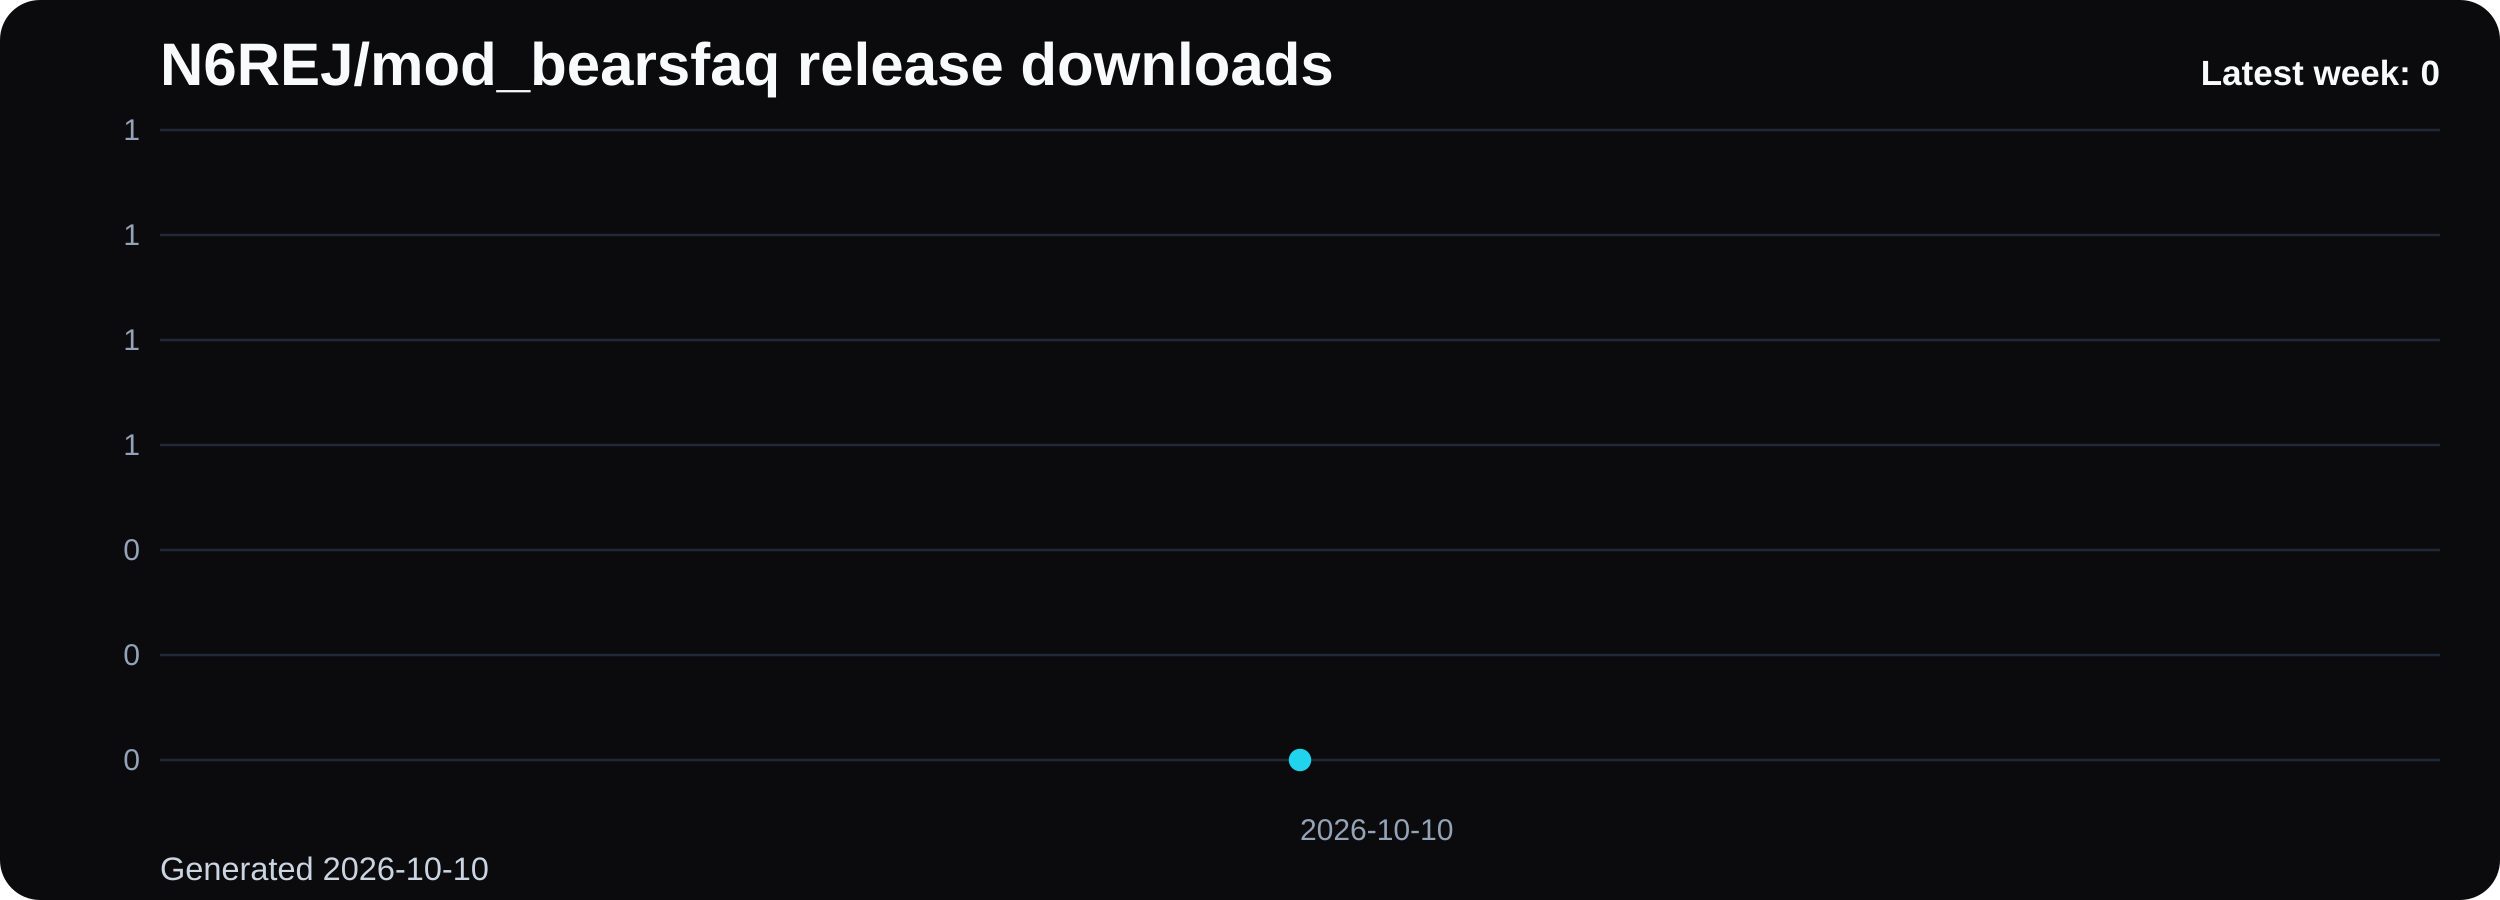
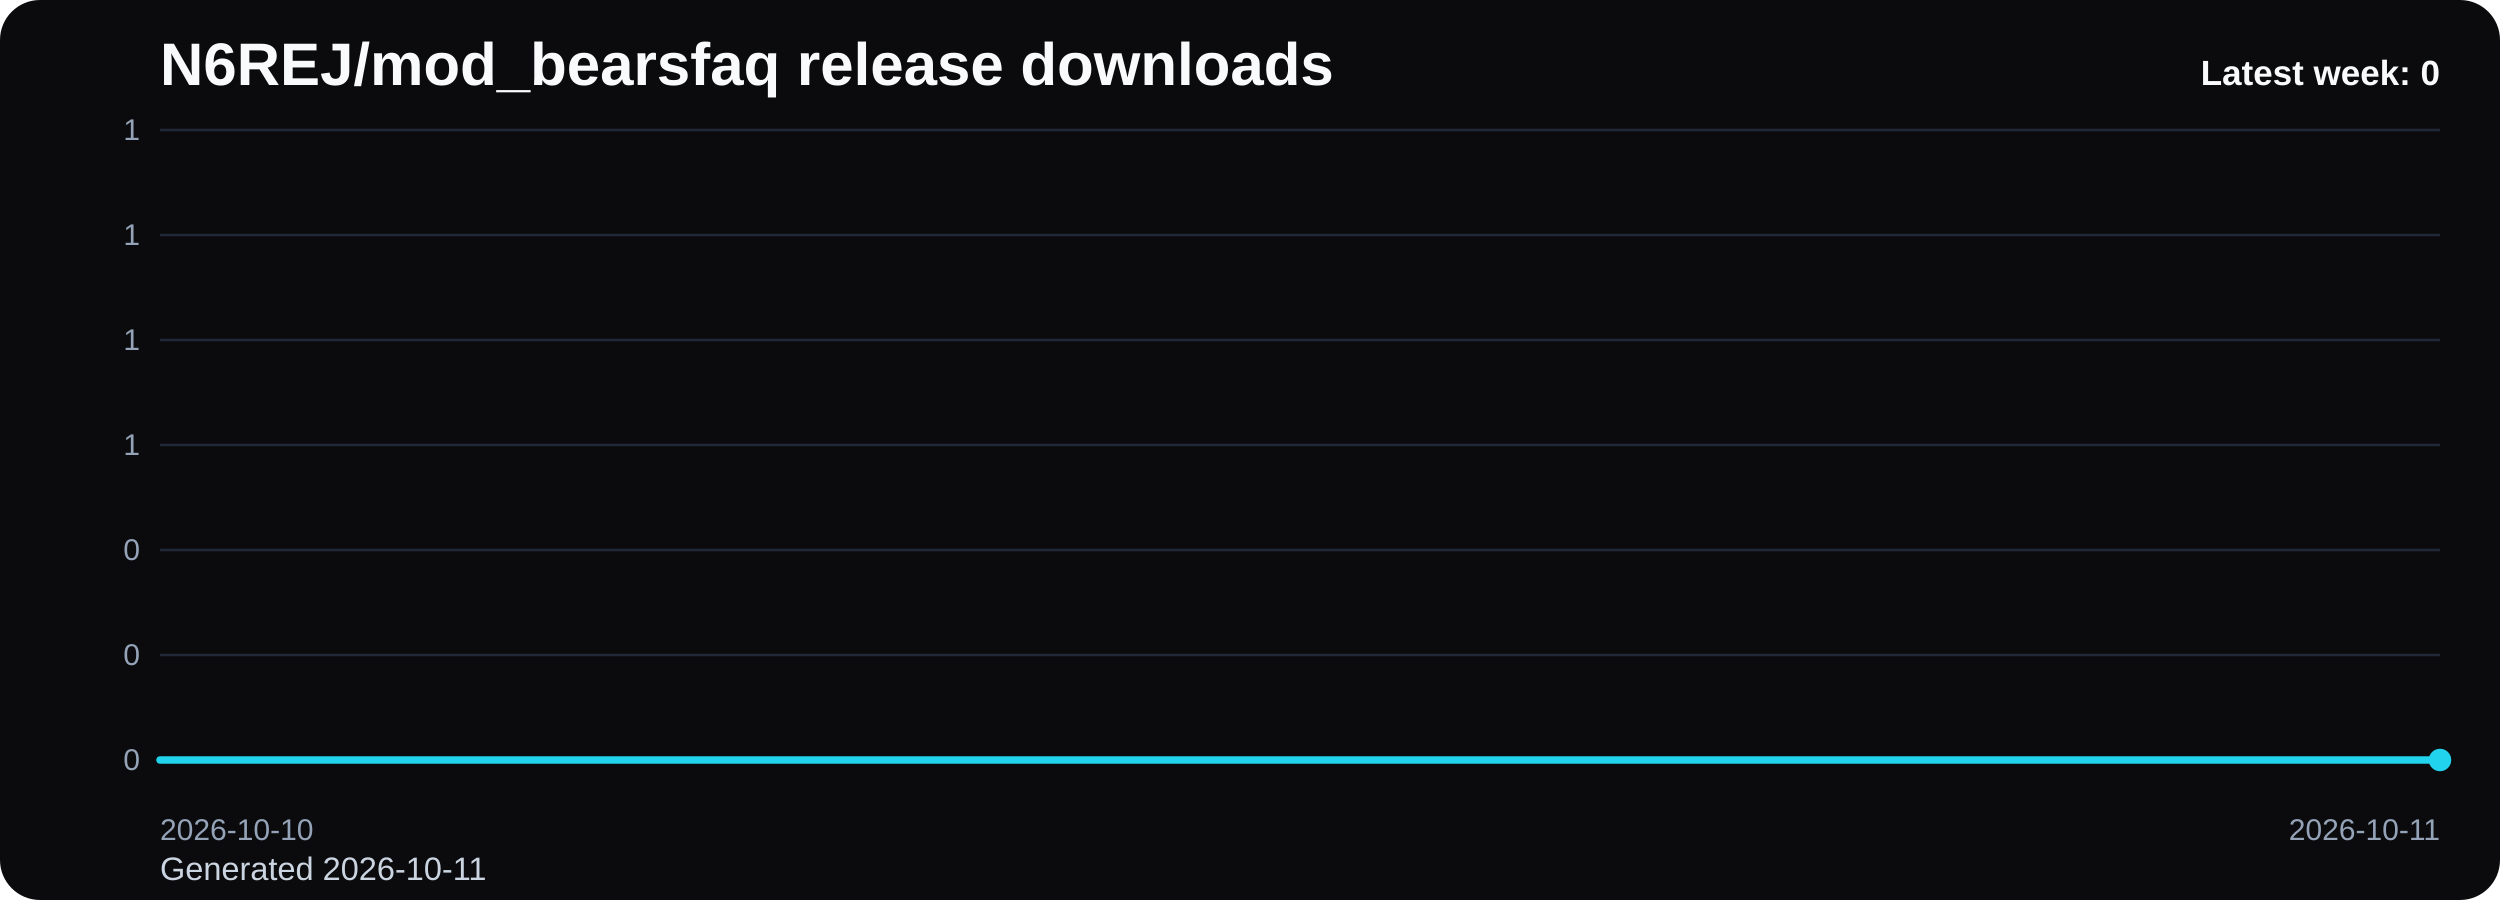
<svg xmlns="http://www.w3.org/2000/svg" viewBox="0 0 1000 360" role="img" aria-label="N6REJ/mod_bearsfaq release downloads chart">
  <defs>
    <linearGradient id="fill-weekly-black" x1="0" y1="0" x2="0" y2="1">
      <stop offset="0%" stop-color="#22d3ee" stop-opacity="0.32" />
      <stop offset="100%" stop-color="#22d3ee" stop-opacity="0.05" />
    </linearGradient>
    <style>
      .bg { fill: #0b0b0d; }
      .title { font: 700 24px Arial, sans-serif; fill: #f8fafc; }
      .sub { font: 400 13px Arial, sans-serif; fill: #cbd5e1; }
      .grid { stroke: #1f2937; stroke-width: 1; }
      .axis { font: 400 12px Arial, sans-serif; fill: #94a3b8; }
      .line { fill: none; stroke: #22d3ee; stroke-width: 3; stroke-linecap: round; stroke-linejoin: round; }
      .dot { fill: #22d3ee; }
      .value { font: 600 11px Arial, sans-serif; fill: #cbd5e1; }
      .latest { font: 700 14px Arial, sans-serif; fill: #f8fafc; }
    </style>
  </defs>
  <rect class="bg" x="0" y="0" width="1000" height="360" rx="16" />
  <text class="title" x="64" y="34">N6REJ/mod_bearsfaq release downloads</text>
-   <text class="sub" x="64" y="352">Generated 2026-10-10</text>
+   <text class="sub" x="64" y="352">Generated 2026-10-11</text>
  <line x1="64" y1="52.00" x2="976" y2="52.00" class="grid" />
  <text x="56" y="56.00" text-anchor="end" class="axis">1</text>
  <line x1="64" y1="94.00" x2="976" y2="94.00" class="grid" />
  <text x="56" y="98.00" text-anchor="end" class="axis">1</text>
  <line x1="64" y1="136.00" x2="976" y2="136.00" class="grid" />
  <text x="56" y="140.00" text-anchor="end" class="axis">1</text>
  <line x1="64" y1="178.00" x2="976" y2="178.00" class="grid" />
  <text x="56" y="182.00" text-anchor="end" class="axis">1</text>
  <line x1="64" y1="220.00" x2="976" y2="220.00" class="grid" />
  <text x="56" y="224.00" text-anchor="end" class="axis">0</text>
  <line x1="64" y1="262.00" x2="976" y2="262.00" class="grid" />
  <text x="56" y="266.00" text-anchor="end" class="axis">0</text>
  <line x1="64" y1="304.00" x2="976" y2="304.00" class="grid" />
  <text x="56" y="308.00" text-anchor="end" class="axis">0</text>
-   <path d="M 520.00 304 L 520.00 304.00 L 520.00 304 Z" fill="url(#fill-weekly-black)" />
-   <polyline class="line" points="520.00,304.00" />
-   <circle class="dot" cx="520.00" cy="304.00" r="4.5" />
-   <text class="axis" x="520.00" y="336" text-anchor="start">2026-10-10</text>
+   <path d="M 64.00 304 L 64.00 304.00 L 976.00 304.00 L 976.00 304 Z" fill="url(#fill-weekly-black)" />
+   <polyline class="line" points="64.00,304.00 976.00,304.00" />
+   <circle class="dot" cx="976.00" cy="304.00" r="4.5" />
+   <text class="axis" x="64.00" y="336" text-anchor="start">2026-10-10</text>
+   <text class="axis" x="976.00" y="336" text-anchor="end">2026-10-11</text>
  <text class="latest" x="976" y="34" text-anchor="end">Latest week: 0</text>
</svg>
